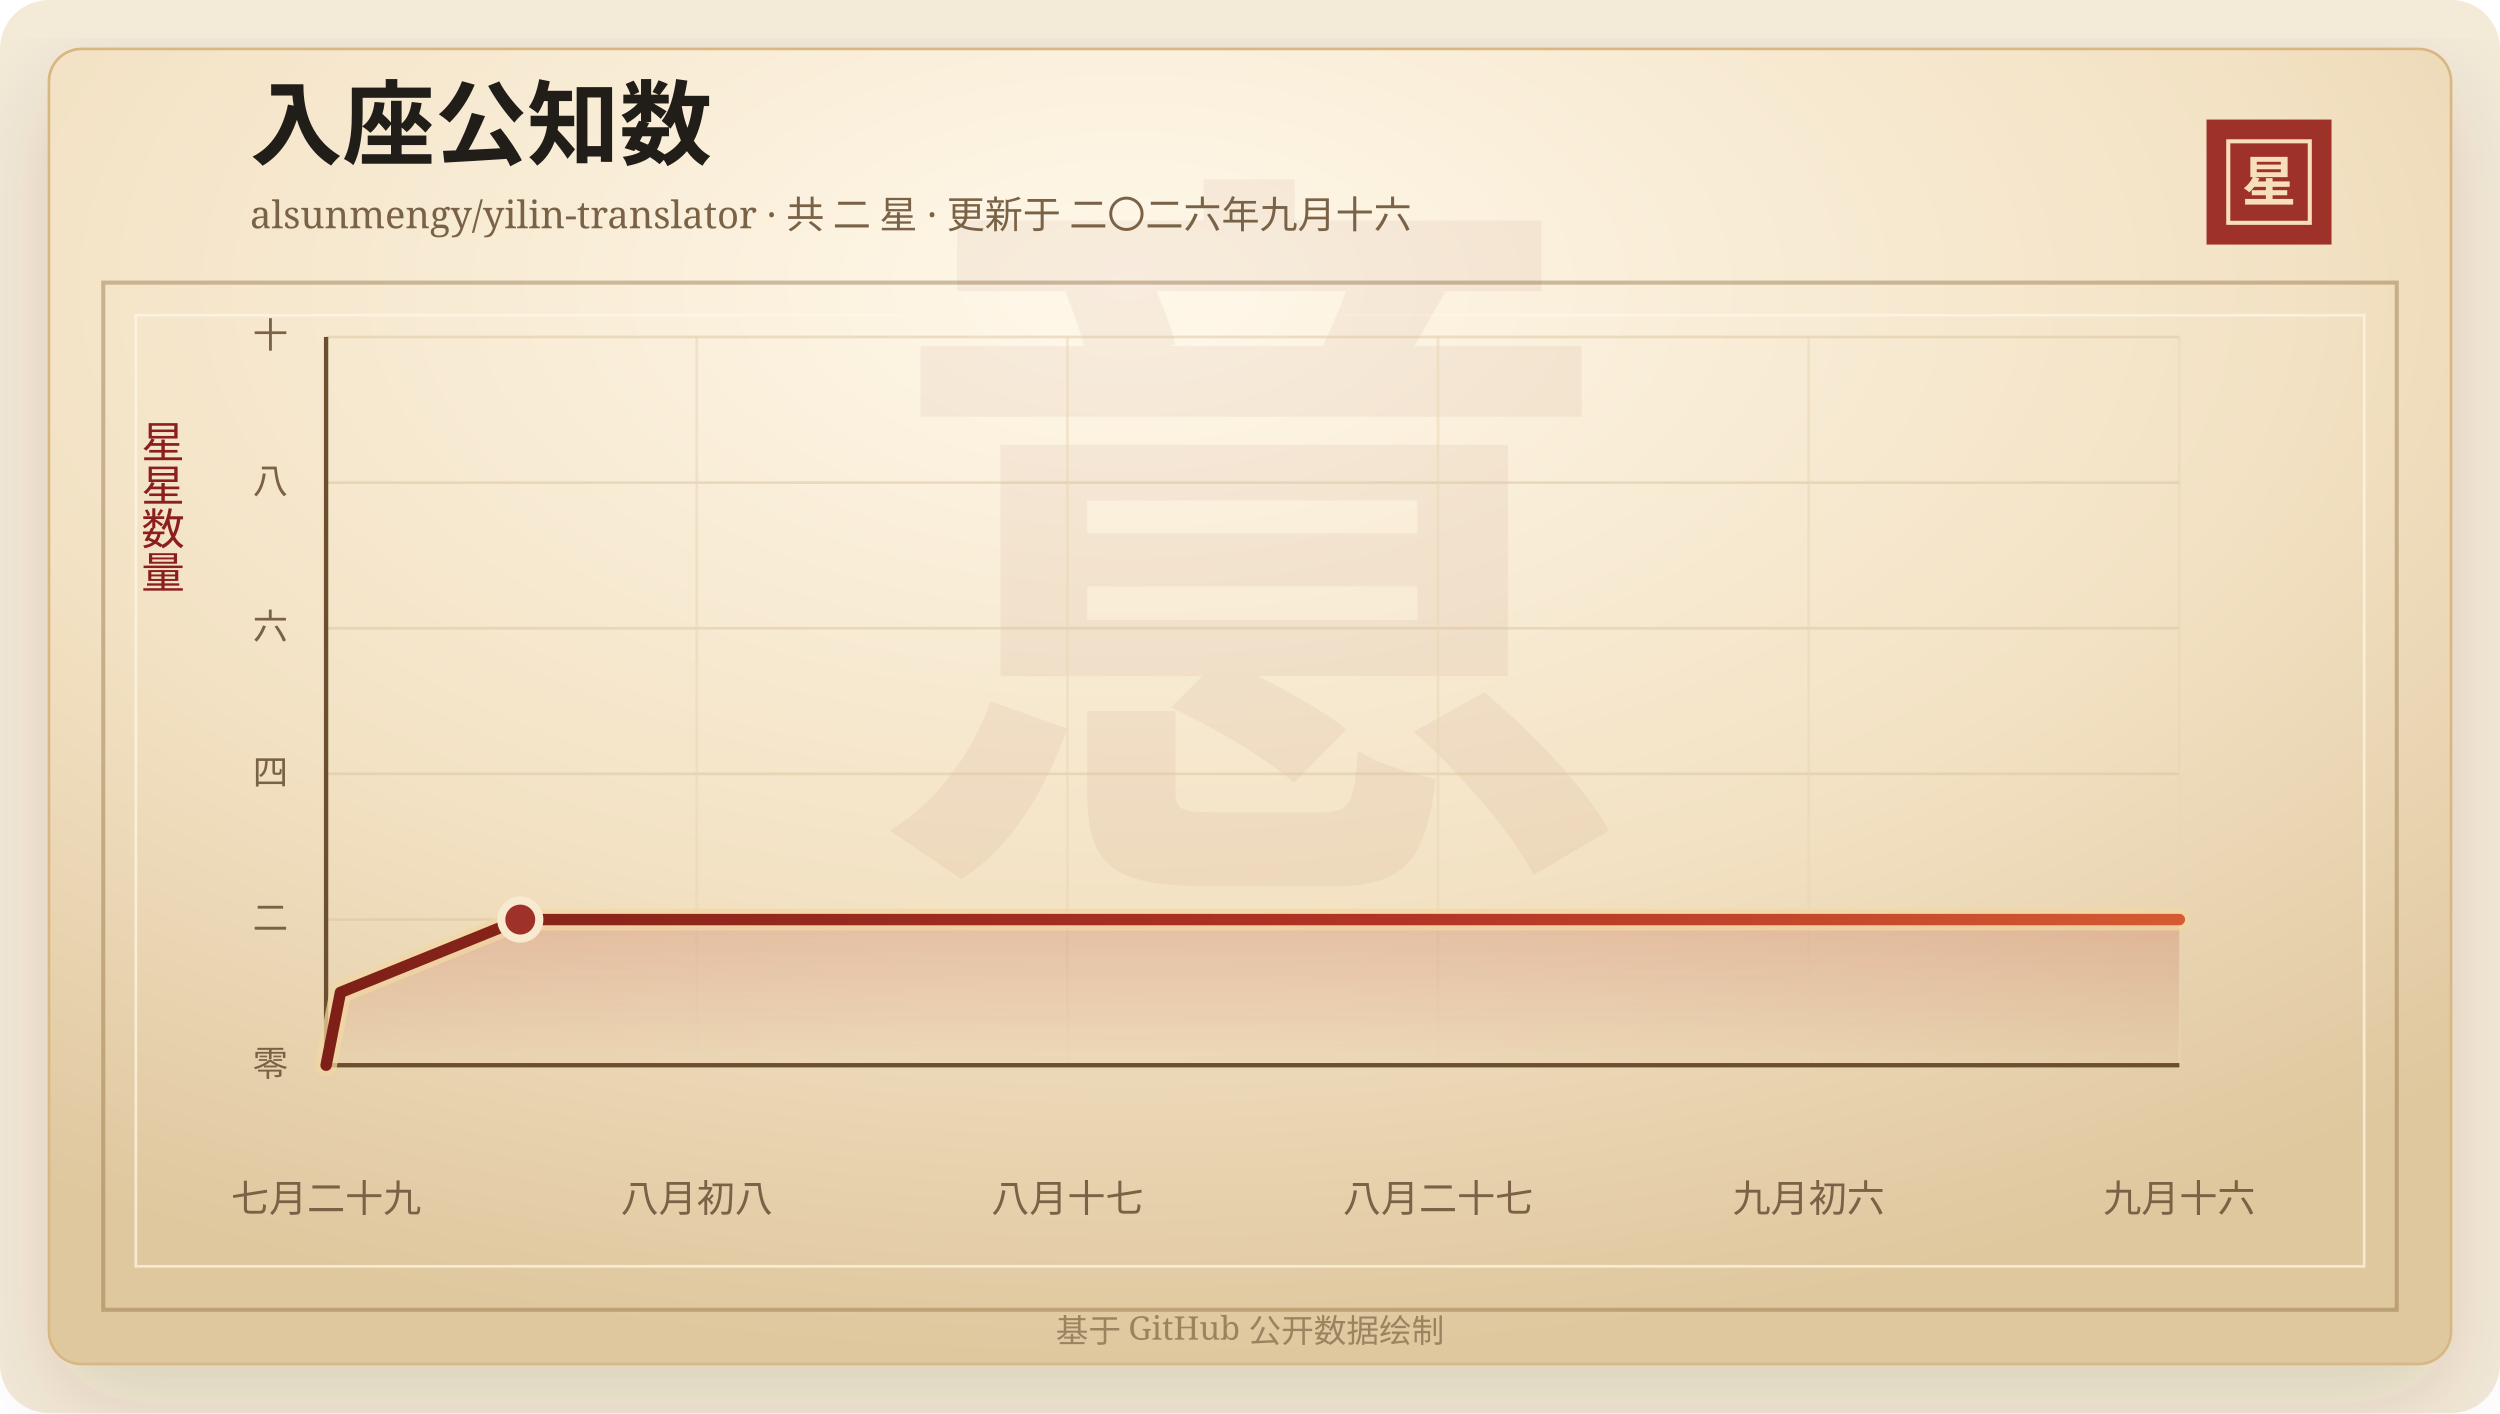
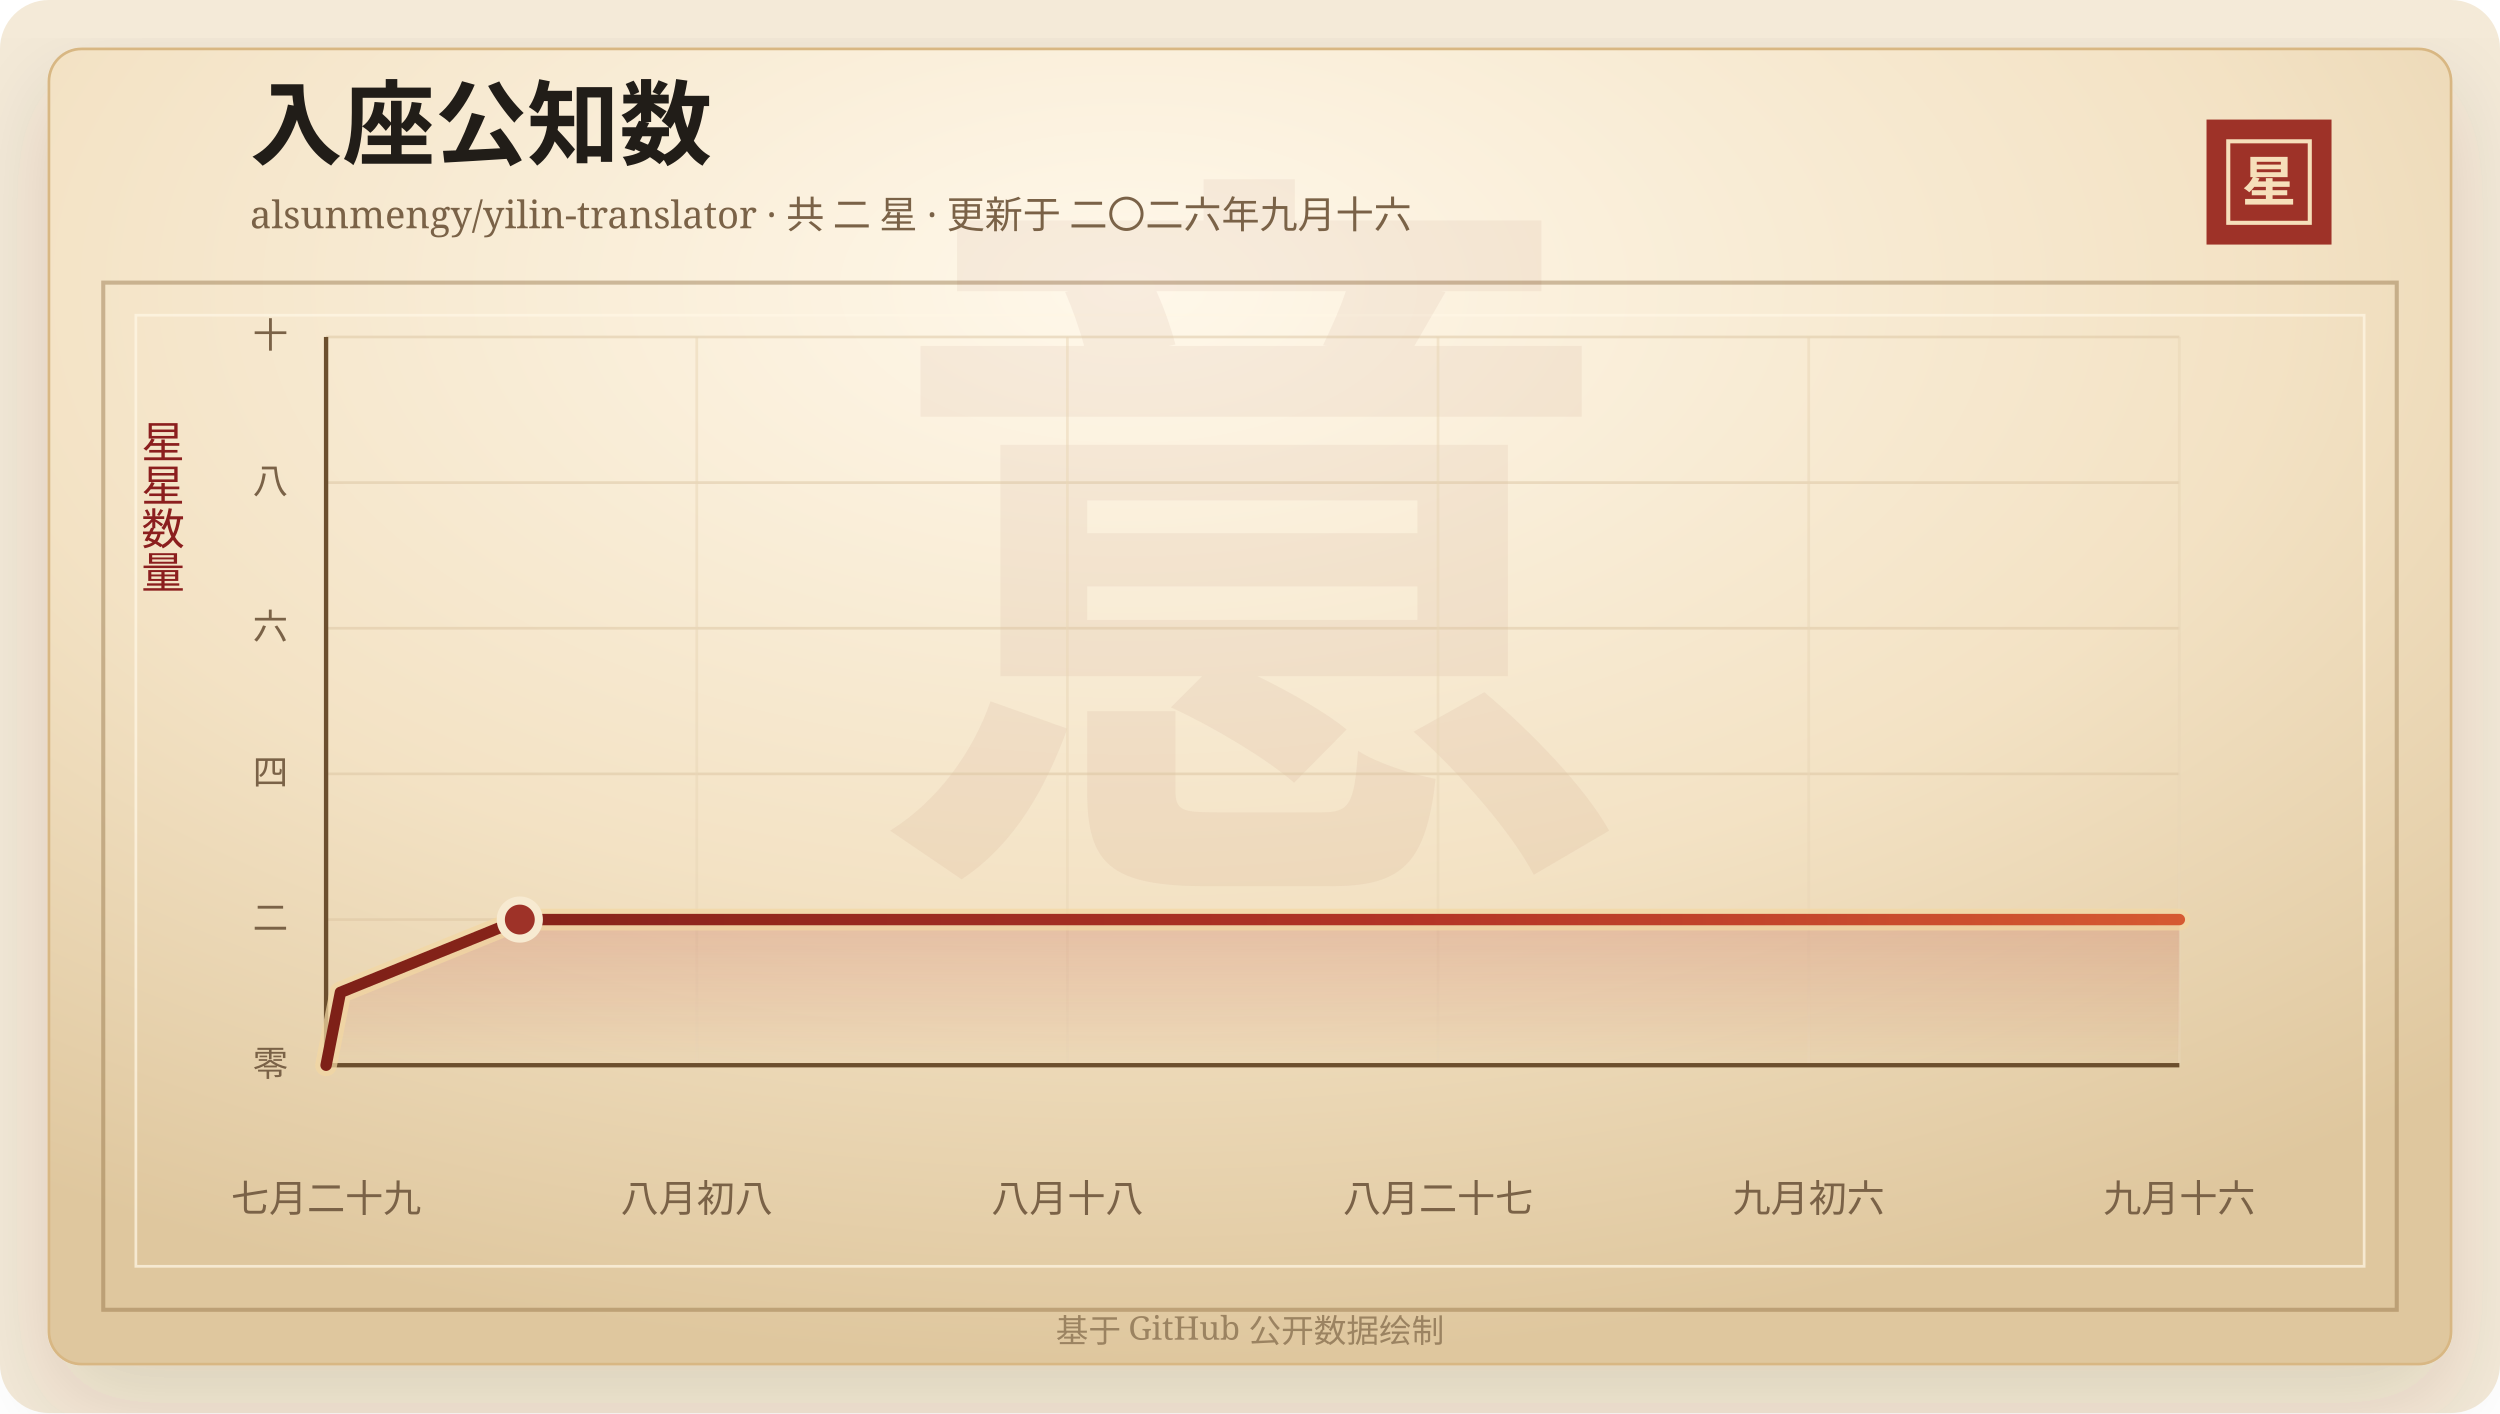
<svg xmlns="http://www.w3.org/2000/svg" width="920" height="520" viewBox="0 0 920 520" role="img" aria-labelledby="title desc">
  <defs>
    <linearGradient id="line" x1="0" x2="1" y1="0" y2="0">
      <stop offset="0%" stop-color="#7d2017" />
      <stop offset="58%" stop-color="#b33426" />
      <stop offset="100%" stop-color="#d65a32" />
    </linearGradient>
    <linearGradient id="area" x1="0" x2="0" y1="0" y2="1">
      <stop offset="0%" stop-color="#b33426" stop-opacity="0.2" />
      <stop offset="100%" stop-color="#b33426" stop-opacity="0" />
    </linearGradient>
    <radialGradient id="paper" cx="45%" cy="18%" r="82%">
      <stop offset="0%" stop-color="#fff8ea" />
      <stop offset="58%" stop-color="#f3e2c4" />
      <stop offset="100%" stop-color="#dfc79e" />
    </radialGradient>
    <filter id="shadow" x="-20%" y="-20%" width="140%" height="140%">
      <feDropShadow dx="0" dy="14" stdDeviation="18" flood-color="#3b2a20" flood-opacity="0.14" />
    </filter>
  </defs>
  <rect width="920" height="520" rx="18" fill="#f4ead8" />
  <rect x="18" y="18" width="884" height="484" rx="12" fill="url(#paper)" stroke="#d8b783" filter="url(#shadow)" />
  <rect x="38" y="104" width="844" height="378" fill="none" stroke="#8c6b3f" stroke-opacity="0.42" stroke-width="1.5" />
  <rect x="50" y="116" width="820" height="350" fill="none" stroke="#fff7e5" stroke-opacity="0.72" />
  <text x="460" y="304" text-anchor="middle" fill="#8c342a" fill-opacity="0.06" font-family="Songti SC, STSong, SimSun, serif" font-size="280" font-weight="700">意</text>
  <text x="92" y="58" fill="#211d18" font-family="Songti SC, STSong, SimSun, serif" font-size="34" font-weight="700">入座公知数</text>
  <text x="92" y="84" fill="#7a6247" font-family="Songti SC, STSong, SimSun, serif" font-size="14.0">alsunmengy/yilin-translator · 共 二 星 · 更新于 二〇二六年九月十六</text>
  <rect x="812" y="44" width="46" height="46" fill="#9e3228" />
  <rect x="820" y="52" width="30" height="30" fill="none" stroke="#f6dfba" stroke-width="1.5" />
  <text x="835" y="74" text-anchor="middle" fill="#f6dfba" font-family="Songti SC, STSong, SimSun, serif" font-size="20" font-weight="700">星</text>
  <text x="60" y="166" text-anchor="middle" fill="#8b1e1e" font-family="Songti SC, STSong, SimSun, serif" font-size="16" writing-mode="vertical-rl">星星数量</text>
  <line x1="120" y1="392.00" x2="802" y2="392.00" stroke="#d9c29e" stroke-opacity="0.48" />
  <text x="106" y="396.00" text-anchor="end" fill="#7a6247" font-family="Songti SC, STSong, SimSun, serif" font-size="13">零</text>
  <line x1="120" y1="338.40" x2="802" y2="338.40" stroke="#d9c29e" stroke-opacity="0.48" />
  <text x="106" y="342.40" text-anchor="end" fill="#7a6247" font-family="Songti SC, STSong, SimSun, serif" font-size="13">二</text>
  <line x1="120" y1="284.80" x2="802" y2="284.80" stroke="#d9c29e" stroke-opacity="0.48" />
  <text x="106" y="288.80" text-anchor="end" fill="#7a6247" font-family="Songti SC, STSong, SimSun, serif" font-size="13">四</text>
  <line x1="120" y1="231.20" x2="802" y2="231.20" stroke="#d9c29e" stroke-opacity="0.48" />
  <text x="106" y="235.20" text-anchor="end" fill="#7a6247" font-family="Songti SC, STSong, SimSun, serif" font-size="13">六</text>
  <line x1="120" y1="177.60" x2="802" y2="177.60" stroke="#d9c29e" stroke-opacity="0.48" />
  <text x="106" y="181.60" text-anchor="end" fill="#7a6247" font-family="Songti SC, STSong, SimSun, serif" font-size="13">八</text>
  <line x1="120" y1="124.00" x2="802" y2="124.00" stroke="#d9c29e" stroke-opacity="0.48" />
  <text x="106" y="128.00" text-anchor="end" fill="#7a6247" font-family="Songti SC, STSong, SimSun, serif" font-size="13">十</text>
  <line x1="120.00" y1="124" x2="120.00" y2="392" stroke="#ead6b7" stroke-opacity="0.54" />
  <text x="120.00" y="446" text-anchor="middle" fill="#7a6247" font-family="Songti SC, STSong, SimSun, serif" font-size="14">七月二十九</text>
  <line x1="256.40" y1="124" x2="256.40" y2="392" stroke="#ead6b7" stroke-opacity="0.54" />
  <text x="256.40" y="446" text-anchor="middle" fill="#7a6247" font-family="Songti SC, STSong, SimSun, serif" font-size="14">八月初八</text>
  <line x1="392.80" y1="124" x2="392.80" y2="392" stroke="#ead6b7" stroke-opacity="0.54" />
-   <text x="392.80" y="446" text-anchor="middle" fill="#7a6247" font-family="Songti SC, STSong, SimSun, serif" font-size="14">八月十七</text>
+   <text x="392.80" y="446" text-anchor="middle" fill="#7a6247" font-family="Songti SC, STSong, SimSun, serif" font-size="14">八月十八</text>
  <line x1="529.20" y1="124" x2="529.20" y2="392" stroke="#ead6b7" stroke-opacity="0.54" />
  <text x="529.20" y="446" text-anchor="middle" fill="#7a6247" font-family="Songti SC, STSong, SimSun, serif" font-size="14">八月二十七</text>
  <line x1="665.60" y1="124" x2="665.60" y2="392" stroke="#ead6b7" stroke-opacity="0.54" />
  <text x="665.60" y="446" text-anchor="middle" fill="#7a6247" font-family="Songti SC, STSong, SimSun, serif" font-size="14">九月初六</text>
  <line x1="802.00" y1="124" x2="802.00" y2="392" stroke="#ead6b7" stroke-opacity="0.54" />
  <text x="802.00" y="446" text-anchor="middle" fill="#7a6247" font-family="Songti SC, STSong, SimSun, serif" font-size="14">九月十六</text>
  <line x1="120" y1="392" x2="802" y2="392" stroke="#6c4f2e" stroke-width="1.6" />
  <line x1="120" y1="124" x2="120" y2="392" stroke="#6c4f2e" stroke-width="1.6" />
-   <polygon points="120.00,392.00 120.00,392.00 125.29,365.20 191.46,338.40 802.00,338.40 802.00,392.00" fill="url(#area)" />
-   <polyline points="120.00,392.00 125.29,365.20 191.46,338.40 802.00,338.40" fill="none" stroke="#f3d7a2" stroke-width="8" stroke-linecap="round" stroke-linejoin="round" opacity="0.72" />
-   <polyline points="120.00,392.00 125.29,365.20 191.46,338.40 802.00,338.40" fill="none" stroke="url(#line)" stroke-width="4.2" stroke-linecap="round" stroke-linejoin="round" />
-   <circle cx="191.46" cy="338.40" r="7" fill="#9e3228" stroke="#f7ead1" stroke-width="3" />
+   <polygon points="120.00,392.00 120.00,392.00 125.28,365.20 191.29,338.40 802.00,338.40 802.00,392.00" fill="url(#area)" />
+   <polyline points="120.00,392.00 125.28,365.20 191.29,338.40 802.00,338.40" fill="none" stroke="#f3d7a2" stroke-width="8" stroke-linecap="round" stroke-linejoin="round" opacity="0.72" />
+   <polyline points="120.00,392.00 125.28,365.20 191.29,338.40 802.00,338.40" fill="none" stroke="url(#line)" stroke-width="4.2" stroke-linecap="round" stroke-linejoin="round" />
+   <circle cx="191.29" cy="338.40" r="7" fill="#9e3228" stroke="#f7ead1" stroke-width="3" />
  <text x="460" y="494" text-anchor="middle" fill="#9b8361" font-family="Songti SC, STSong, SimSun, serif" font-size="12">基于 GitHub 公开数据绘制</text>
</svg>
